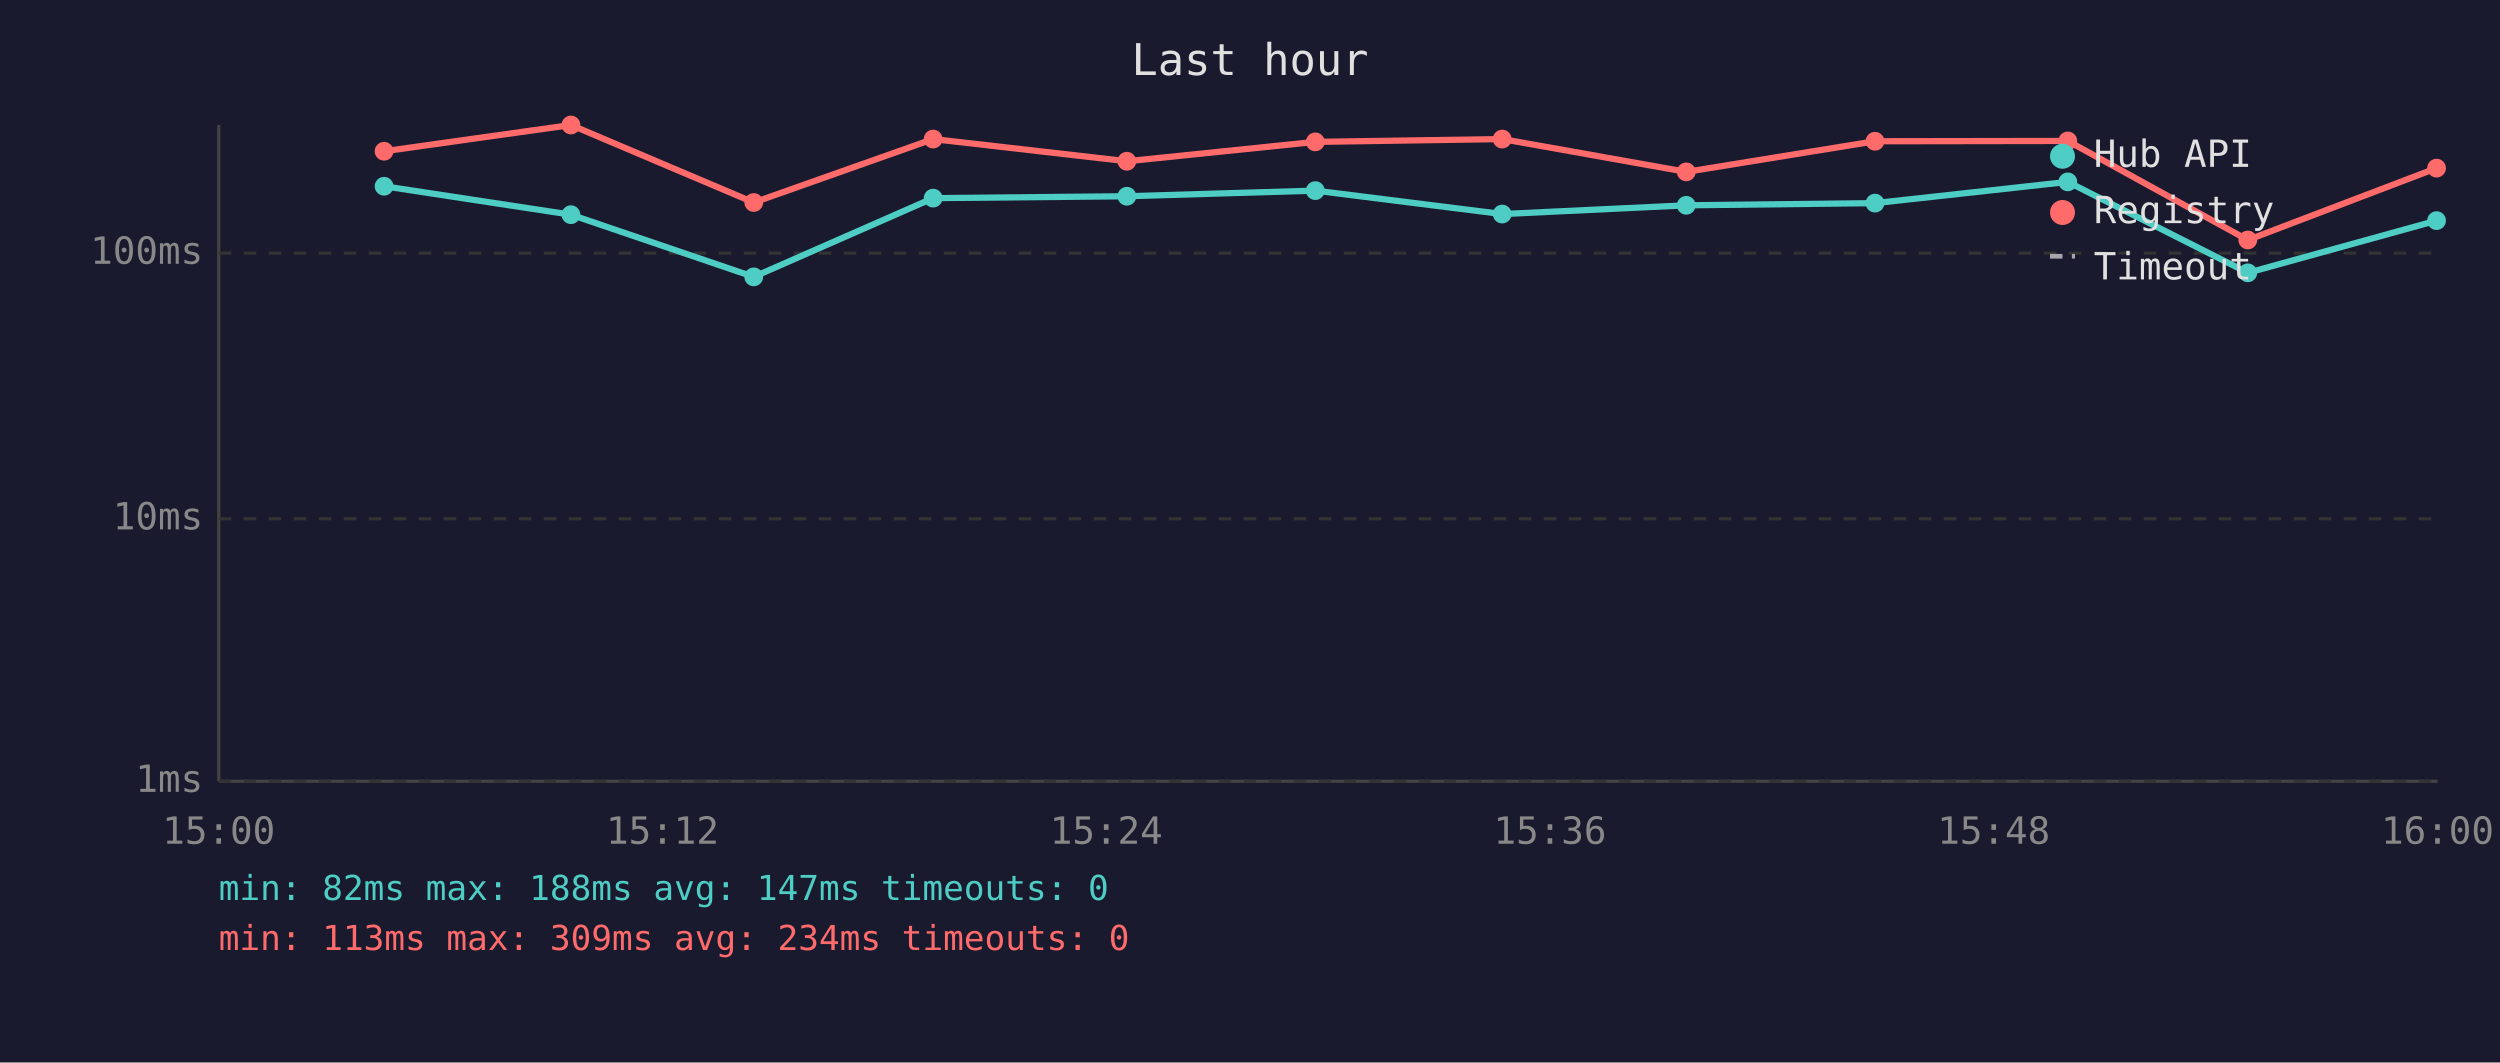
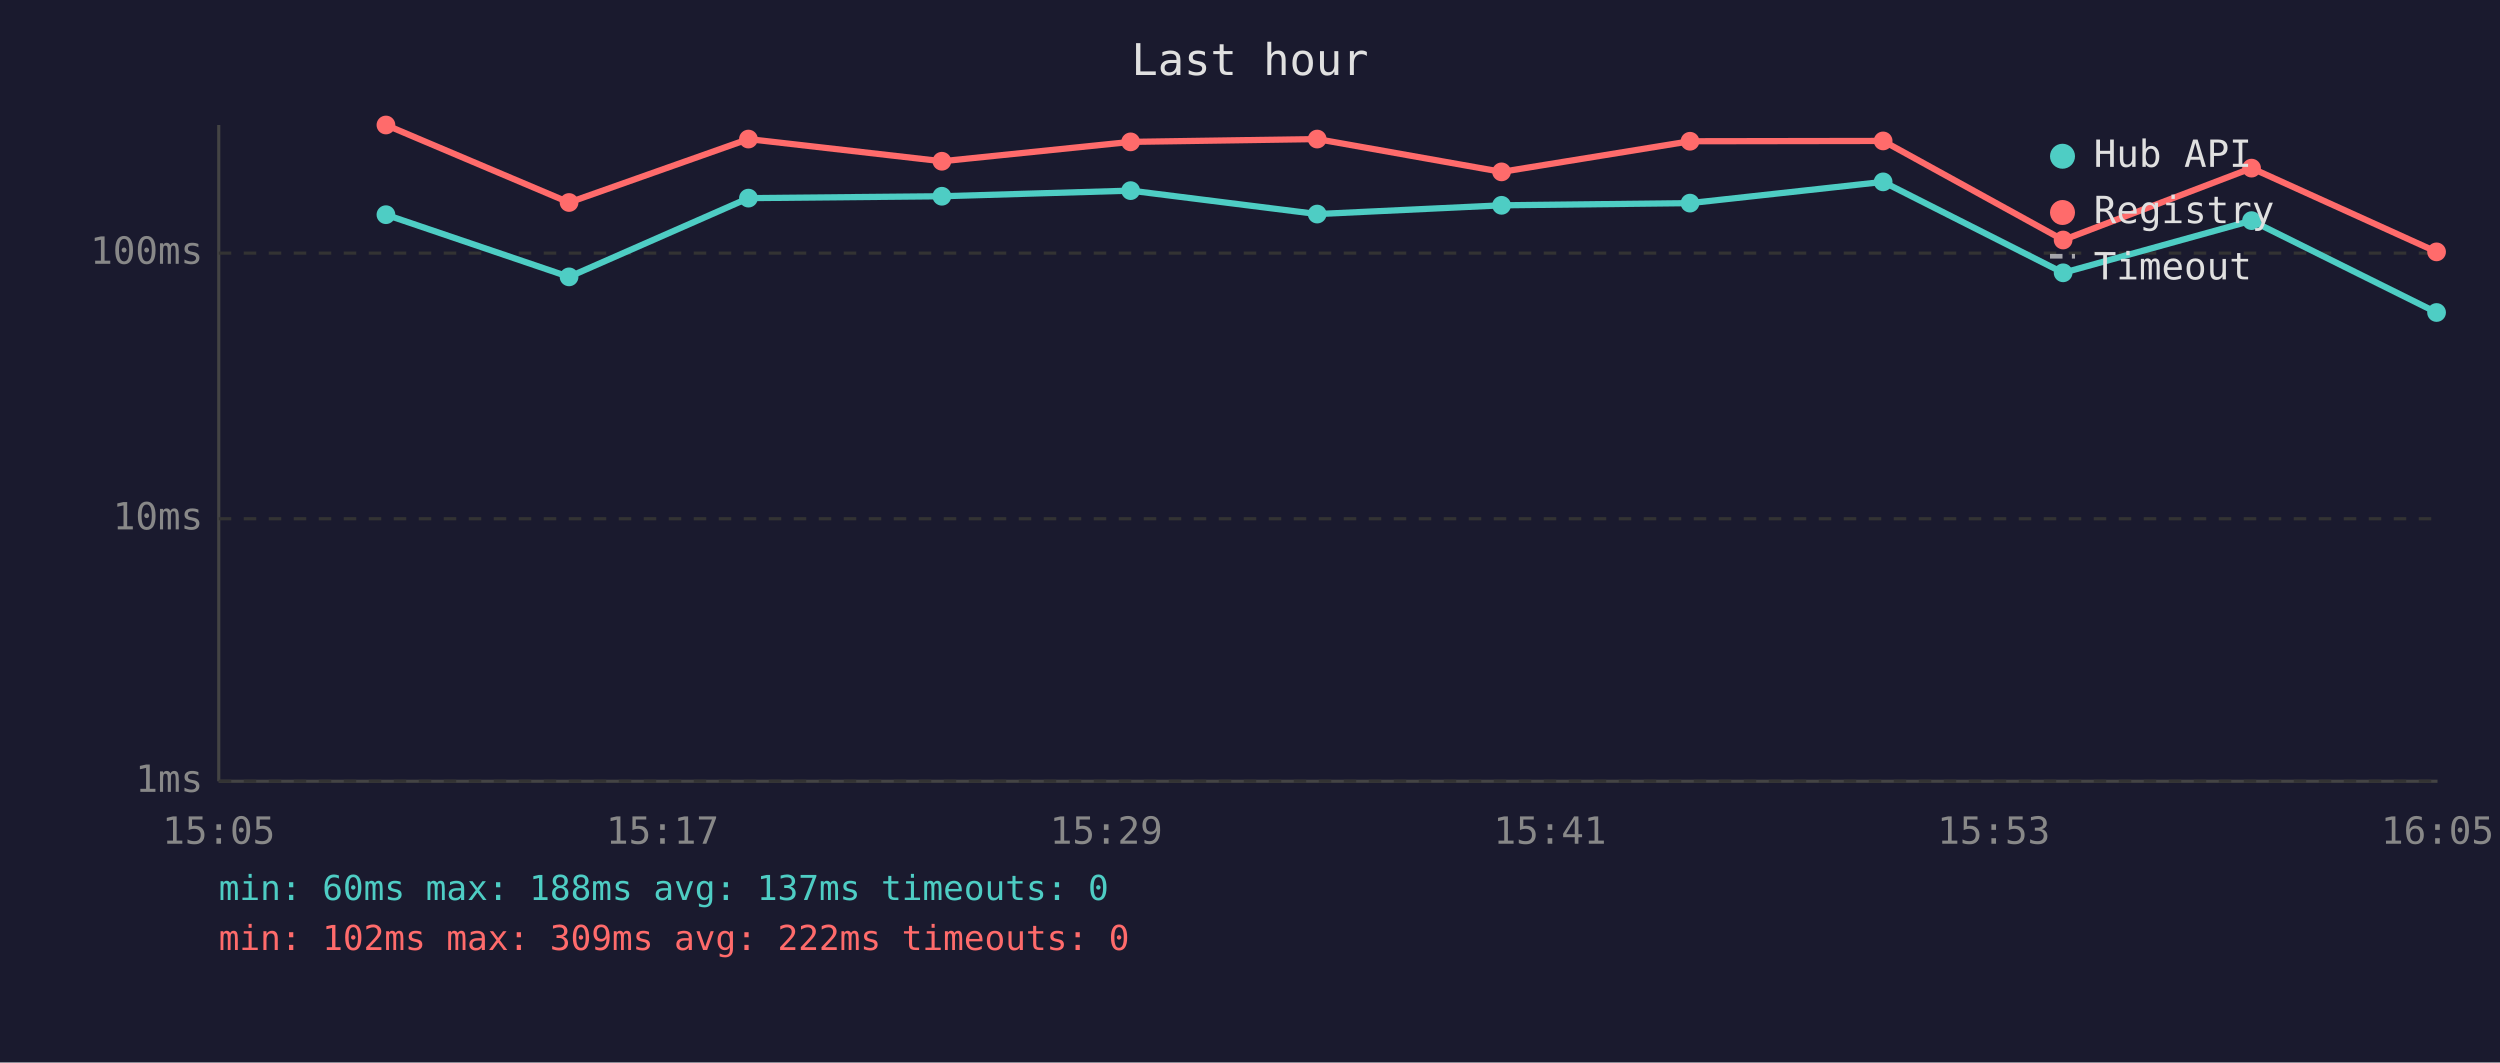
<svg xmlns="http://www.w3.org/2000/svg" viewBox="0 0 800 340" font-family="monospace" font-size="12">
  <rect width="800" height="340" fill="#1a1a2e" />
  <text x="400" y="24" fill="#e0e0e0" font-size="14" text-anchor="middle">Last hour</text>
  <line x1="70" y1="40" x2="70" y2="250" stroke="#444" stroke-width="1" />
  <line x1="70" y1="250" x2="780" y2="250" stroke="#444" stroke-width="1" />
  <line x1="70" y1="250" x2="780" y2="250" stroke="#333" stroke-width="1" stroke-dasharray="4" />
  <text x="65" y="250" fill="#888" text-anchor="end" dominant-baseline="middle">1ms</text>
  <line x1="70" y1="166" x2="780" y2="166" stroke="#333" stroke-width="1" stroke-dasharray="4" />
  <text x="65" y="166" fill="#888" text-anchor="end" dominant-baseline="middle">10ms</text>
  <line x1="70" y1="81" x2="780" y2="81" stroke="#333" stroke-width="1" stroke-dasharray="4" />
  <text x="65" y="81" fill="#888" text-anchor="end" dominant-baseline="middle">100ms</text>
-   <text x="70" y="270" fill="#888" text-anchor="middle">15:00</text>
-   <text x="212" y="270" fill="#888" text-anchor="middle">15:12</text>
-   <text x="354" y="270" fill="#888" text-anchor="middle">15:24</text>
-   <text x="496" y="270" fill="#888" text-anchor="middle">15:36</text>
-   <text x="638" y="270" fill="#888" text-anchor="middle">15:48</text>
-   <text x="780" y="270" fill="#888" text-anchor="middle">16:00</text>
-   <polyline points="122.9,59.6 182.7,68.7 241.2,88.6 298.6,63.4 360.6,62.8 420.9,61.0 480.7,68.5 539.6,65.7 600.0,65.0 661.7,58.2 719.3,87.3 779.7,70.6" fill="none" stroke="#4ecdc4" stroke-width="2" opacity="1" />
-   <circle cx="122.9" cy="59.6" r="3" fill="#4ecdc4" />
-   <circle cx="182.7" cy="68.7" r="3" fill="#4ecdc4" />
-   <circle cx="241.2" cy="88.6" r="3" fill="#4ecdc4" />
-   <circle cx="298.6" cy="63.4" r="3" fill="#4ecdc4" />
-   <circle cx="360.6" cy="62.8" r="3" fill="#4ecdc4" />
-   <circle cx="420.9" cy="61.0" r="3" fill="#4ecdc4" />
-   <circle cx="480.7" cy="68.5" r="3" fill="#4ecdc4" />
-   <circle cx="539.6" cy="65.7" r="3" fill="#4ecdc4" />
-   <circle cx="600.0" cy="65.0" r="3" fill="#4ecdc4" />
-   <circle cx="661.7" cy="58.2" r="3" fill="#4ecdc4" />
-   <circle cx="719.3" cy="87.3" r="3" fill="#4ecdc4" />
-   <circle cx="779.7" cy="70.6" r="3" fill="#4ecdc4" />
-   <polyline points="122.9,48.4 182.7,40.0 241.2,64.8 298.6,44.5 360.6,51.6 420.9,45.4 480.7,44.5 539.6,55.0 600.0,45.2 661.7,45.1 719.3,76.8 779.7,53.8" fill="none" stroke="#ff6b6b" stroke-width="2" opacity="1" />
-   <circle cx="122.9" cy="48.4" r="3" fill="#ff6b6b" />
-   <circle cx="182.7" cy="40.0" r="3" fill="#ff6b6b" />
-   <circle cx="241.2" cy="64.8" r="3" fill="#ff6b6b" />
-   <circle cx="298.6" cy="44.5" r="3" fill="#ff6b6b" />
-   <circle cx="360.6" cy="51.6" r="3" fill="#ff6b6b" />
-   <circle cx="420.9" cy="45.4" r="3" fill="#ff6b6b" />
-   <circle cx="480.7" cy="44.5" r="3" fill="#ff6b6b" />
-   <circle cx="539.6" cy="55.0" r="3" fill="#ff6b6b" />
-   <circle cx="600.0" cy="45.2" r="3" fill="#ff6b6b" />
-   <circle cx="661.7" cy="45.1" r="3" fill="#ff6b6b" />
-   <circle cx="719.3" cy="76.8" r="3" fill="#ff6b6b" />
-   <circle cx="779.7" cy="53.8" r="3" fill="#ff6b6b" />
+   <text x="70" y="270" fill="#888" text-anchor="middle">15:05</text>
+   <text x="212" y="270" fill="#888" text-anchor="middle">15:17</text>
+   <text x="354" y="270" fill="#888" text-anchor="middle">15:29</text>
+   <text x="496" y="270" fill="#888" text-anchor="middle">15:41</text>
+   <text x="638" y="270" fill="#888" text-anchor="middle">15:53</text>
+   <text x="780" y="270" fill="#888" text-anchor="middle">16:05</text>
+   <polyline points="123.5,68.7 182.1,88.6 239.5,63.4 301.4,62.8 361.8,61.0 421.5,68.5 480.5,65.7 540.8,65.0 602.6,58.2 660.2,87.3 720.5,70.6 779.7,100.0" fill="none" stroke="#4ecdc4" stroke-width="2" opacity="1" />
+   <circle cx="123.5" cy="68.7" r="3" fill="#4ecdc4" />
+   <circle cx="182.1" cy="88.6" r="3" fill="#4ecdc4" />
+   <circle cx="239.5" cy="63.4" r="3" fill="#4ecdc4" />
+   <circle cx="301.4" cy="62.8" r="3" fill="#4ecdc4" />
+   <circle cx="361.8" cy="61.0" r="3" fill="#4ecdc4" />
+   <circle cx="421.5" cy="68.5" r="3" fill="#4ecdc4" />
+   <circle cx="480.5" cy="65.7" r="3" fill="#4ecdc4" />
+   <circle cx="540.8" cy="65.0" r="3" fill="#4ecdc4" />
+   <circle cx="602.6" cy="58.2" r="3" fill="#4ecdc4" />
+   <circle cx="660.2" cy="87.3" r="3" fill="#4ecdc4" />
+   <circle cx="720.5" cy="70.6" r="3" fill="#4ecdc4" />
+   <circle cx="779.7" cy="100.0" r="3" fill="#4ecdc4" />
+   <polyline points="123.5,40.0 182.1,64.8 239.5,44.5 301.4,51.6 361.8,45.4 421.5,44.5 480.5,55.0 540.8,45.2 602.6,45.1 660.2,76.8 720.5,53.8 779.7,80.6" fill="none" stroke="#ff6b6b" stroke-width="2" opacity="1" />
+   <circle cx="123.5" cy="40.0" r="3" fill="#ff6b6b" />
+   <circle cx="182.1" cy="64.8" r="3" fill="#ff6b6b" />
+   <circle cx="239.5" cy="44.5" r="3" fill="#ff6b6b" />
+   <circle cx="301.4" cy="51.6" r="3" fill="#ff6b6b" />
+   <circle cx="361.8" cy="45.4" r="3" fill="#ff6b6b" />
+   <circle cx="421.5" cy="44.5" r="3" fill="#ff6b6b" />
+   <circle cx="480.5" cy="55.0" r="3" fill="#ff6b6b" />
+   <circle cx="540.8" cy="45.2" r="3" fill="#ff6b6b" />
+   <circle cx="602.6" cy="45.1" r="3" fill="#ff6b6b" />
+   <circle cx="660.2" cy="76.8" r="3" fill="#ff6b6b" />
+   <circle cx="720.5" cy="53.8" r="3" fill="#ff6b6b" />
+   <circle cx="779.7" cy="80.6" r="3" fill="#ff6b6b" />
  <circle cx="660" cy="50" r="4" fill="#4ecdc4" />
  <text x="670" y="50" fill="#e0e0e0" dominant-baseline="middle">Hub API</text>
  <circle cx="660" cy="68" r="4" fill="#ff6b6b" />
  <text x="670" y="68" fill="#e0e0e0" dominant-baseline="middle">Registry</text>
  <line x1="656" y1="82" x2="664" y2="82" stroke="#e0e0e0" stroke-width="1.5" stroke-dasharray="4,3" opacity="0.7" />
  <text x="670" y="86" fill="#e0e0e0" dominant-baseline="middle">Timeout</text>
-   <text x="70" y="288" fill="#4ecdc4" font-size="11">min: 82ms  max: 188ms  avg: 147ms  timeouts: 0</text>
-   <text x="70" y="304" fill="#ff6b6b" font-size="11">min: 113ms  max: 309ms  avg: 234ms  timeouts: 0</text>
+   <text x="70" y="288" fill="#4ecdc4" font-size="11">min: 60ms  max: 188ms  avg: 137ms  timeouts: 0</text>
+   <text x="70" y="304" fill="#ff6b6b" font-size="11">min: 102ms  max: 309ms  avg: 222ms  timeouts: 0</text>
</svg>
